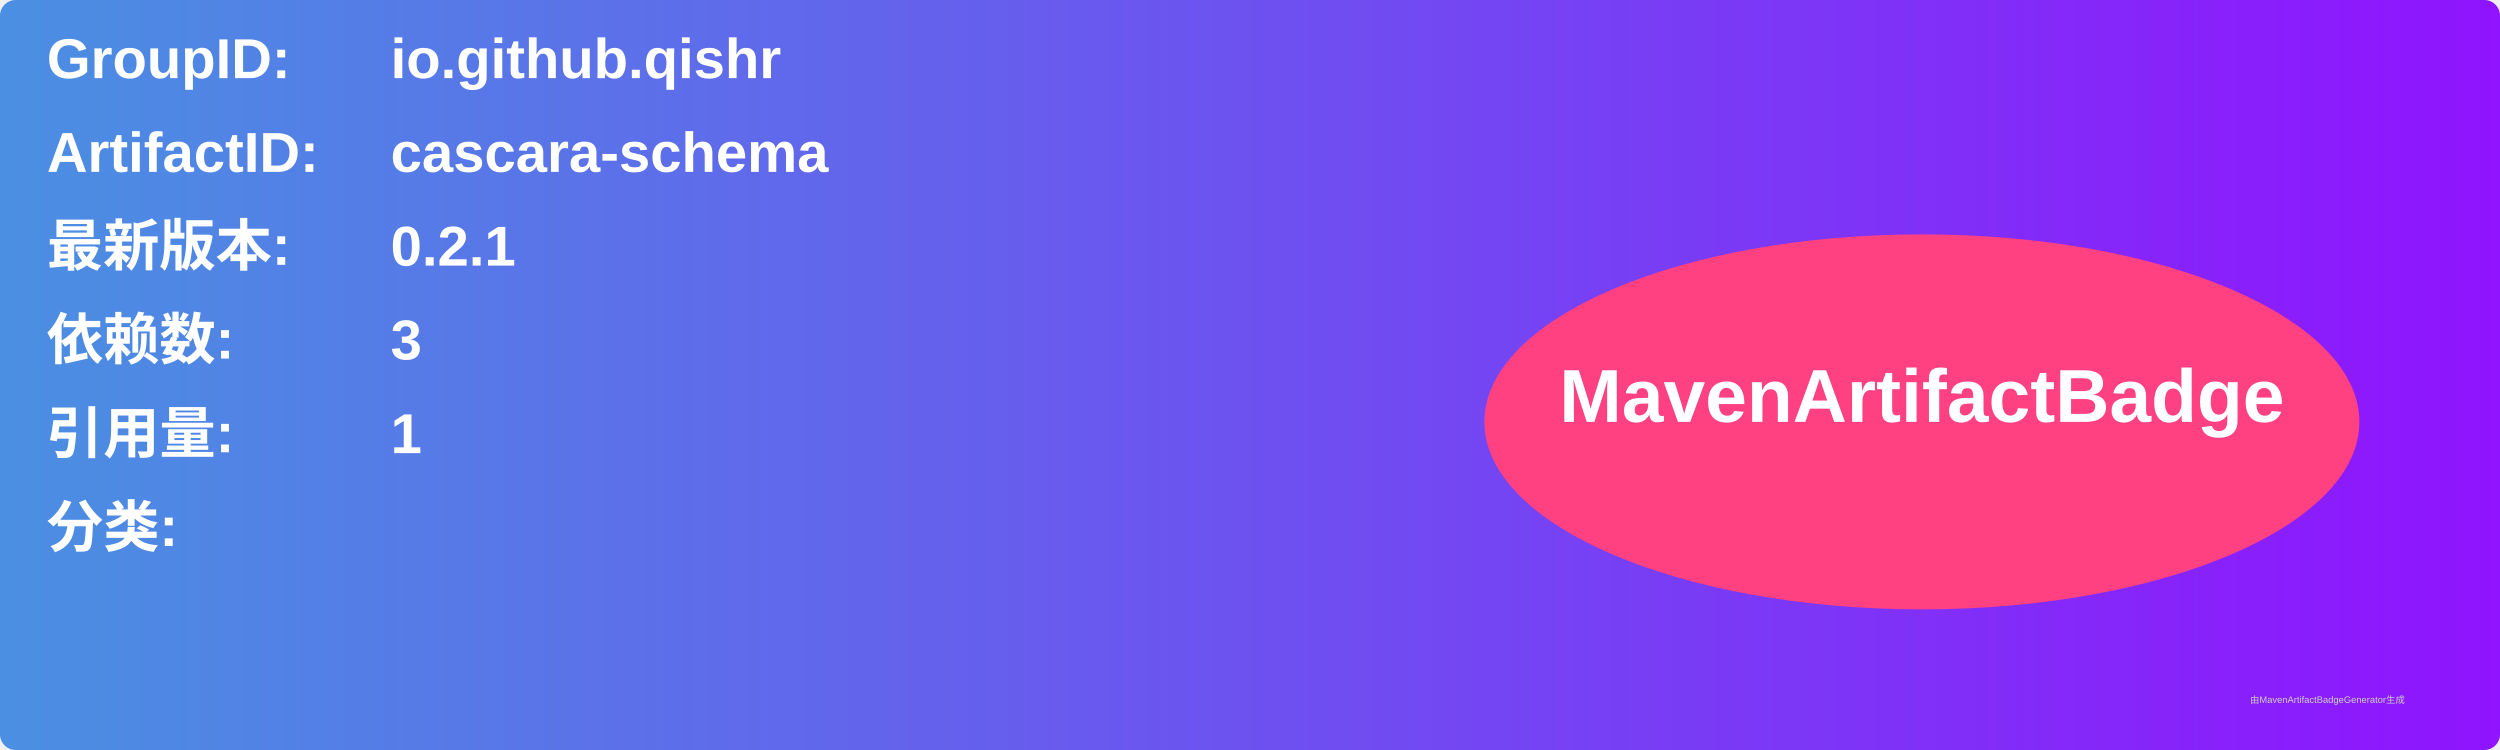
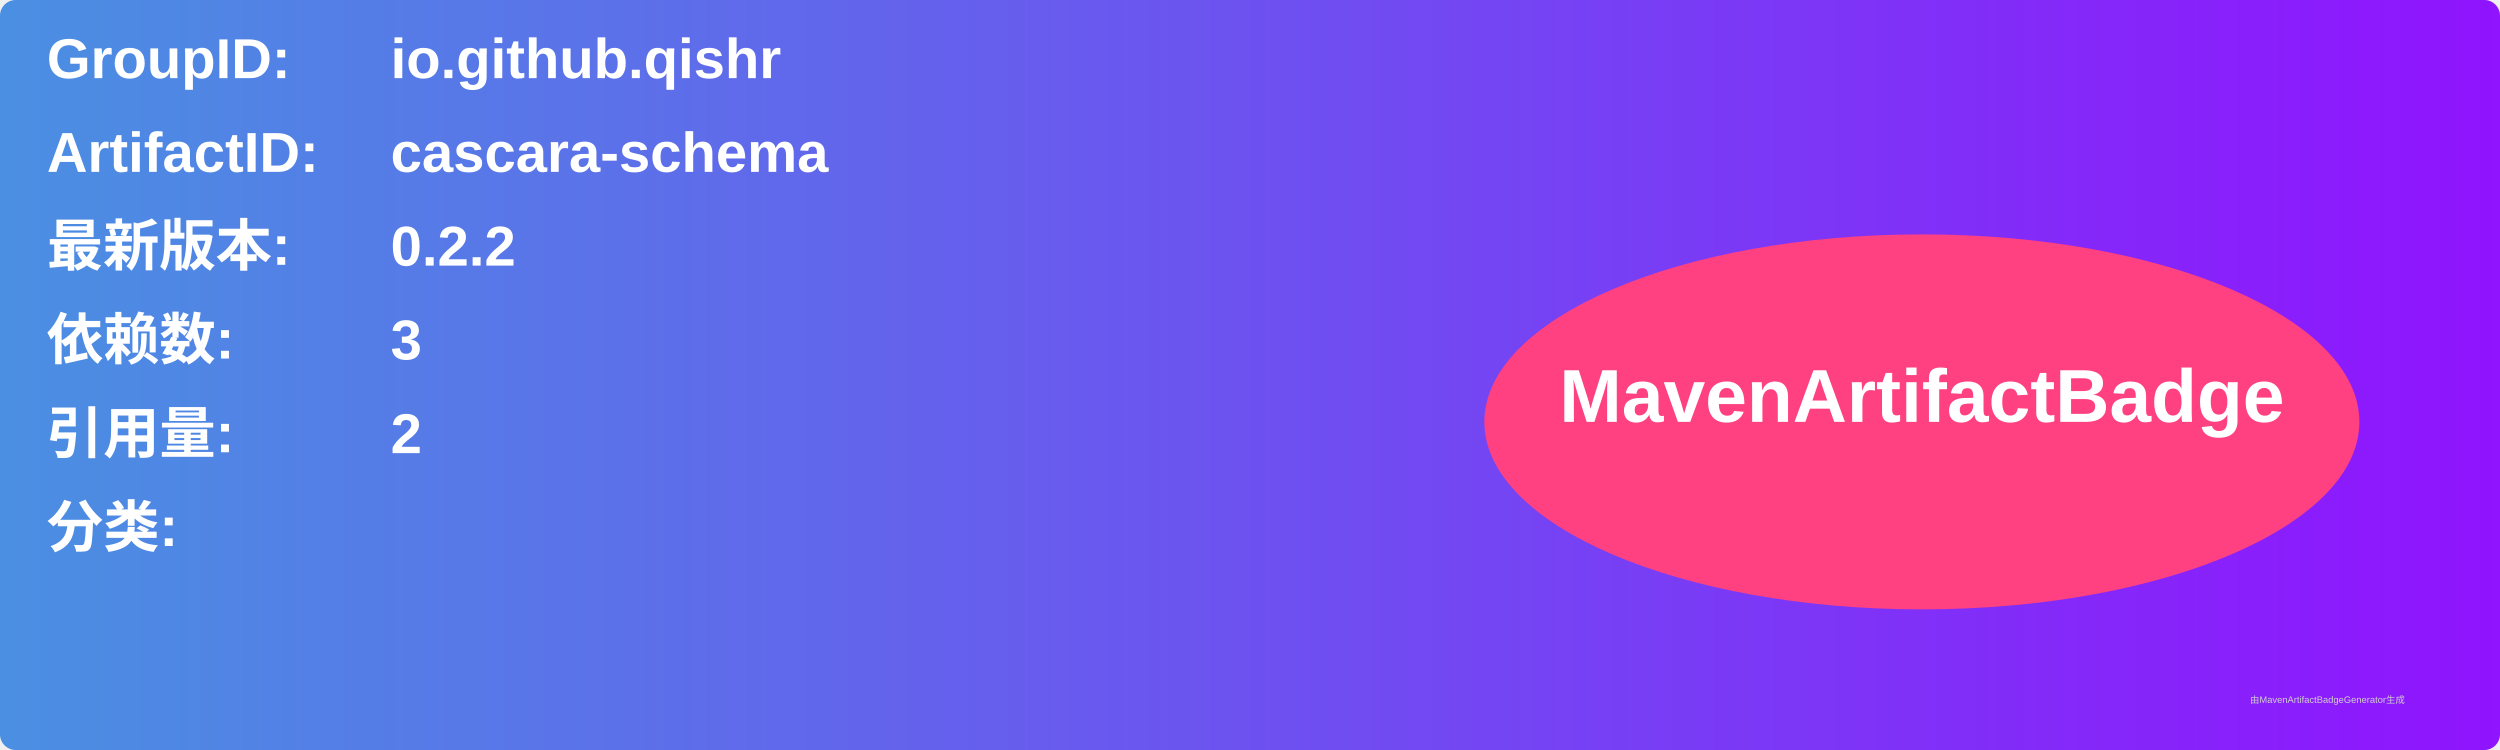
<svg xmlns="http://www.w3.org/2000/svg" width="800" height="240" viewBox="0 0 800 240">
  <linearGradient id="grad" x1="0%" y1="0%" x2="100%" y2="0%">
    <stop offset="0%" stop-color="#4a90e2" />
    <stop offset="100%" stop-color="#9013fe" />
  </linearGradient>
  <rect width="100%" height="100%" rx="5" ry="5" fill="url(#grad)" />
  <g transform="translate(15, 15)">
    <text x="0" y="10" font-family="Arial" font-size="18" fill="white" font-weight="bold" width="260">GroupID:</text>
    <text x="110" y="10" font-family="Arial" font-size="18" fill="white" font-weight="bold" width="460">io.github.qishr</text>
    <text x="0" y="40" font-family="Arial" font-size="18" fill="white" font-weight="bold" width="260">ArtifactID:</text>
    <text x="110" y="40" font-family="Arial" font-size="18" fill="white" font-weight="bold" width="460">cascara-schema</text>
    <text x="0" y="70" font-family="Arial" font-size="18" fill="white" font-weight="bold">最新版本:</text>
    <text x="110" y="70" font-family="Arial" font-size="18" fill="white" font-weight="bold">
-       <tspan font-weight="bold">0.2.1</tspan>
+       <tspan font-weight="bold">0.2.2</tspan>
    </text>
    <text x="0" y="100" font-family="Arial" font-size="18" fill="white" font-weight="bold">依赖数: </text>
    <text x="110" y="100" font-family="Arial" font-size="18" fill="white">
      <tspan font-weight="bold">3</tspan>
    </text>
    <text x="0" y="130" font-family="Arial" font-size="18" fill="white" font-weight="bold">引用量: </text>
    <text x="110" y="130" font-family="Arial" font-size="18" fill="white">
-       <tspan font-weight="bold">1</tspan>
+       <tspan font-weight="bold">2</tspan>
    </text>
    <text x="0" y="160" font-family="Arial" font-size="18" fill="white" font-weight="bold">分类:</text>
    <text x="10" y="190" font-family="Arial" font-size="10" fill="white">
      <tspan font-weight="bold" />
    </text>
    <ellipse cx="600" cy="120" rx="140" ry="60" fill="#ff4081" />
    <text x="600" y="120" text-anchor="middle" font-family="Arial" font-size="24" fill="white" font-weight="bold">MavenArtifactBadge</text>
  </g>
  <text x="720" y="225" font-family="Arial" font-size="3" fill="#d0d0d0">由MavenArtifactBadgeGenerator生成</text>
</svg>
